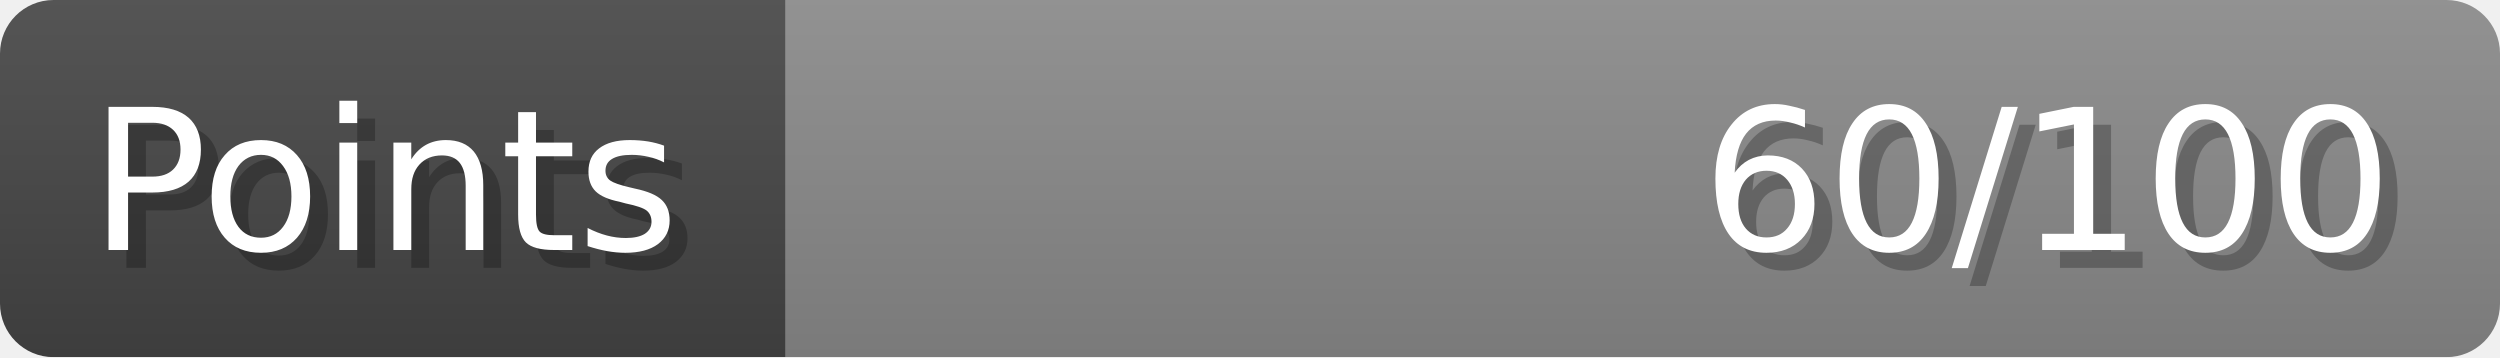
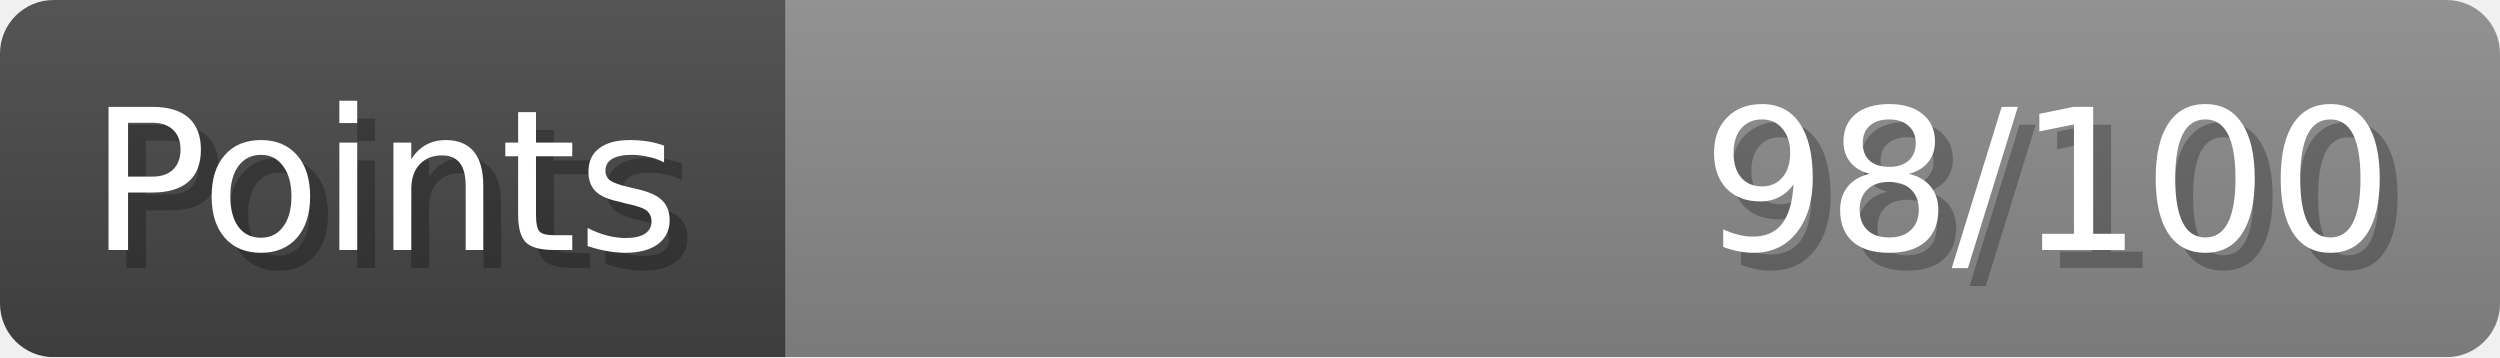
- <svg xmlns="http://www.w3.org/2000/svg" width="140px" height="20px" role="img" aria-label="Points: 60/100">
+ <svg xmlns="http://www.w3.org/2000/svg" width="140px" height="20px" role="img" aria-label="Points: 98/100">
  <linearGradient id="a" x2="0" y2="100%">
    <stop offset="0" stop-opacity=".1" stop-color="#EEE" />
    <stop offset="1" stop-opacity=".1" />
  </linearGradient>
  <mask id="m">
    <rect width="100%" height="100%" rx="3" fill="#FFF" />
  </mask>
  <g mask="url(#m)">
    <rect x="0" y="0" width="44" height="20" fill="#444" />
    <svg x="44" y="0" width="96" height="20">
      <rect width="100%" height="100%" fill="#888888" />
      <rect width="0%" height="100%" fill="#33CC11" transform="">
-         <animate attributeName="width" begin="0.5s" dur="600ms" from="0%" to="60%" repeatCount="1" fill="freeze" calcMode="spline" keyTimes="0; 1" keySplines="0.3, 0.61, 0.355, 1" />
+         <animate attributeName="width" begin="0.5s" dur="600ms" from="0%" to="98%" repeatCount="1" fill="freeze" calcMode="spline" keyTimes="0; 1" keySplines="0.3, 0.61, 0.355, 1" />
      </rect>
    </svg>
    <rect width="140" height="20" fill="url(#a)" />
  </g>
  <g aria-hidden="true" font-size="11" font-family="Verdana, DejaVu Sans, sans-serif" fill="#FFFFFF">
    <text x="6" y="15" fill="#000" opacity="0.25">Points</text>
    <text x="5" y="14">Points</text>
-     <text x="135" y="15" fill="#000" opacity="0.25" text-anchor="end">60/100</text>
-     <text x="134" y="14" text-anchor="end">60/100</text>
+     <text x="135" y="15" fill="#000" opacity="0.25" text-anchor="end">98/100</text>
+     <text x="134" y="14" text-anchor="end">98/100</text>
  </g>
</svg>
